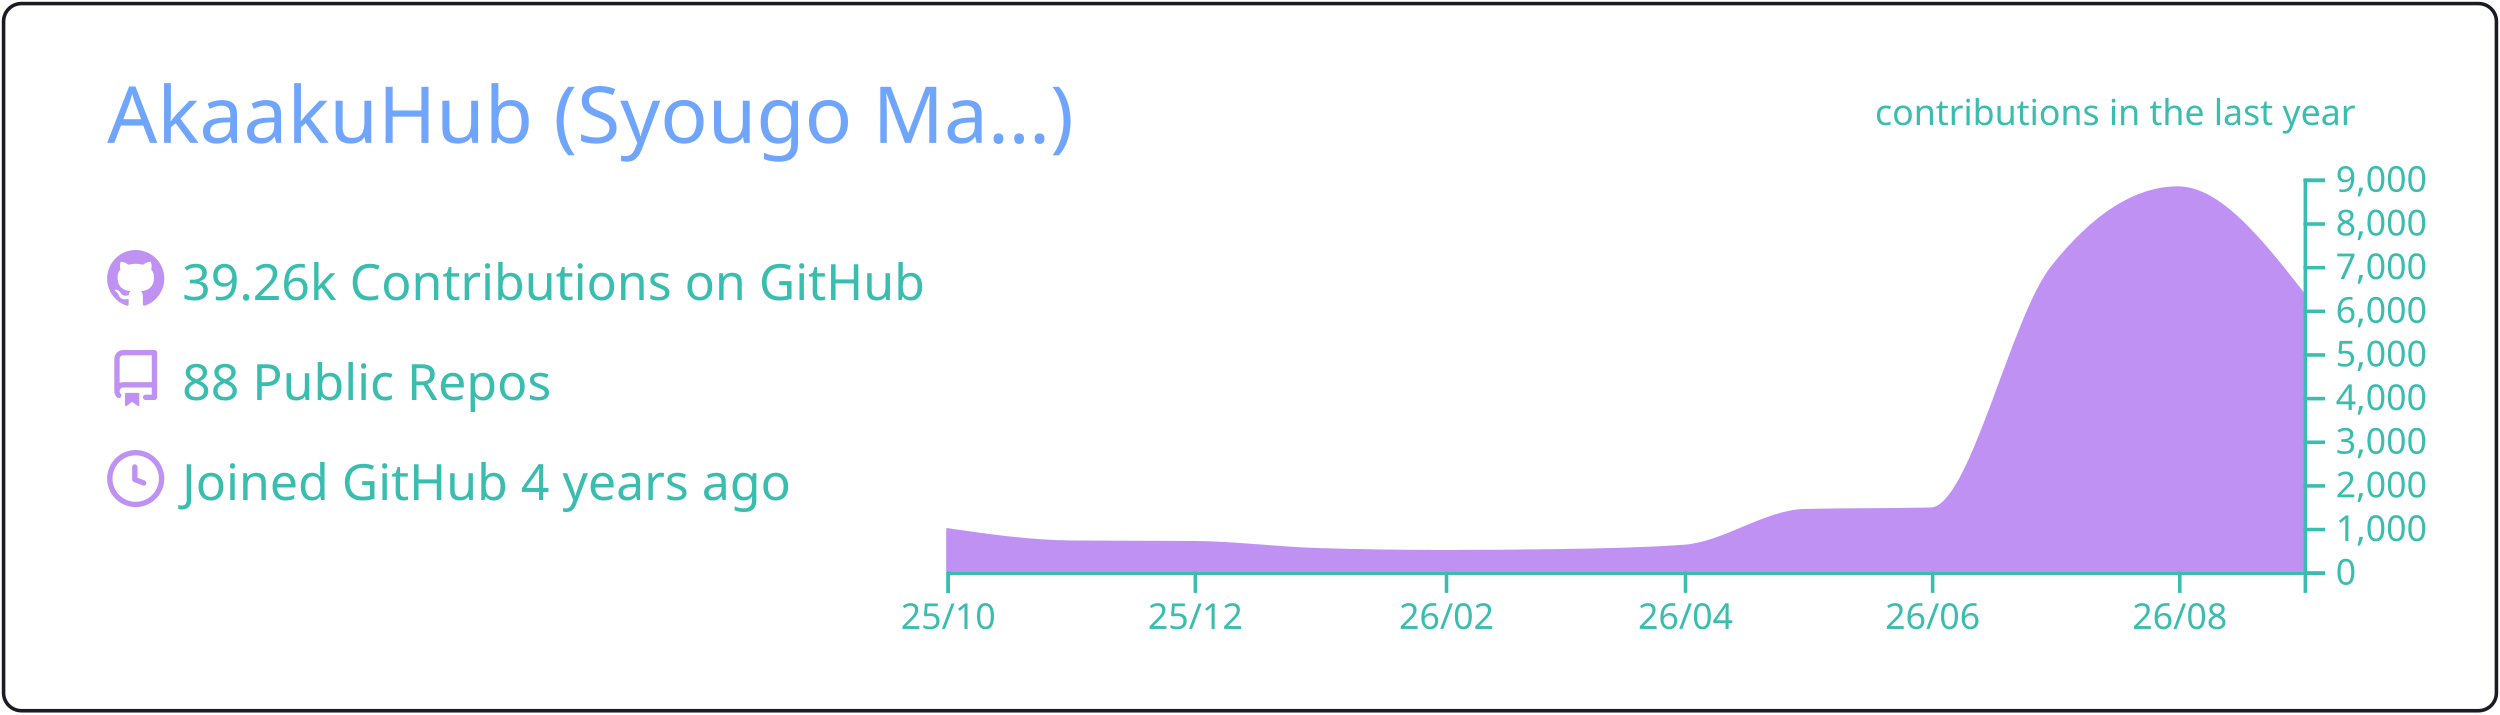
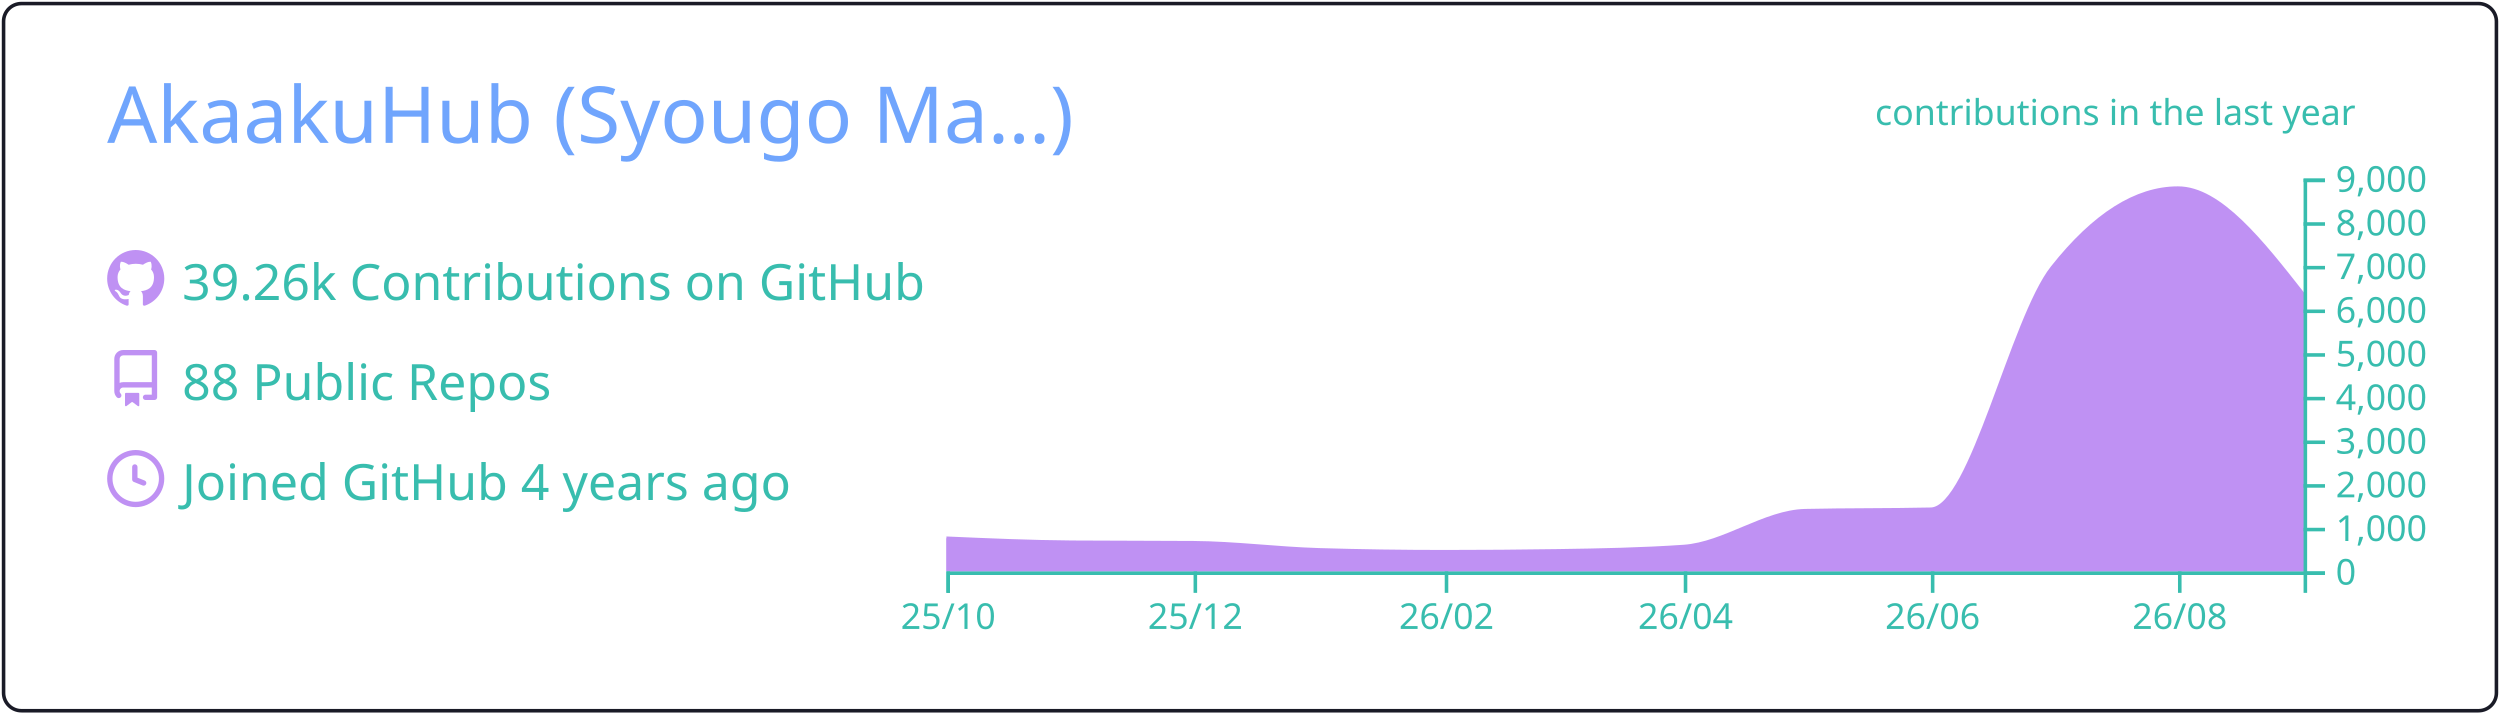
<svg xmlns="http://www.w3.org/2000/svg" width="700" height="200" viewBox="0 0 700 200">
  <style>* {
          font-family: 'Segoe UI', Ubuntu, "Helvetica Neue", Sans-Serif
        }</style>
  <g class="gpsc-root">
    <rect x="1" y="1" rx="5" ry="5" height="99%" width="99.714%" stroke="#1a1b27" stroke-width="1" fill="#ffffff00" stroke-opacity="1" />
    <text x="30" y="40" class="gpsc-item" style="--gpsc-i: 0; font-size: 22px; fill: #70a5fd;">AkaakuHub (Syougo Ma…)</text>
    <g transform="translate(0,40)">
      <g transform="translate(30,30)">
        <g class="gpsc-item" style="--gpsc-i: 0;">
          <g transform="translate(0,0)" width="14" height="14" fill="#bf91f3">
            <path fill-rule="evenodd" d="M8 0C3.58 0 0 3.58 0 8c0 3.54 2.29 6.53 5.47 7.59.4.07.55-.17.55-.38 0-.19-.01-.82-.01-1.49-2.01.37-2.53-.49-2.69-.94-.09-.23-.48-.94-.82-1.13-.28-.15-.68-.52-.01-.53.63-.01 1.08.58 1.23.82.72 1.21 1.87.87 2.33.66.07-.52.28-.87.51-1.07-1.78-.2-3.64-.89-3.64-3.95 0-.87.31-1.59.82-2.15-.08-.2-.36-1.02.08-2.12 0 0 .67-.21 2.2.82.64-.18 1.32-.27 2-.27.68 0 1.36.09 2 .27 1.53-1.04 2.2-.82 2.2-.82.44 1.1.16 1.92.08 2.12.51.56.82 1.27.82 2.15 0 3.07-1.87 3.75-3.65 3.95.29.25.54.73.54 1.48 0 1.07-.01 1.93-.01 2.2 0 .21.15.46.55.38A8.013 8.013 0 0016 8c0-4.42-3.58-8-8-8z" />
          </g>
        </g>
        <g class="gpsc-item" style="--gpsc-i: 1;">
          <g transform="translate(0,28)" width="14" height="14" fill="#bf91f3">
            <path fill-rule="evenodd" d="M2 2.5A2.5 2.5 0 014.5 0h8.75a.75.75 0 01.75.75v12.5a.75.75 0 01-.75.75h-2.5a.75.75 0 110-1.5h1.75v-2h-8a1 1 0 00-.714 1.7.75.75 0 01-1.072 1.05A2.495 2.495 0 012 11.5v-9zm10.5-1V9h-8c-.356 0-.694.074-1 .208V2.5a1 1 0 011-1h8zM5 12.25v3.25a.25.25 0 00.4.2l1.45-1.087a.25.25 0 01.3 0L8.6 15.7a.25.25 0 00.4-.2v-3.25a.25.25 0 00-.25-.25h-3.5a.25.25 0 00-.25.25z" />
          </g>
        </g>
        <g class="gpsc-item" style="--gpsc-i: 2;">
          <g transform="translate(0,56)" width="14" height="14" fill="#bf91f3">
            <path fill-rule="evenodd" d="M1.5 8a6.5 6.5 0 1113 0 6.5 6.5 0 01-13 0zM8 0a8 8 0 100 16A8 8 0 008 0zm.5 4.75a.75.75 0 00-1.5 0v3.5a.75.75 0 00.471.696l2.5 1a.75.75 0 00.557-1.392L8.5 7.742V4.75z" />
          </g>
        </g>
        <text x="21" y="14" class="gpsc-item" style="--gpsc-i: 0; fill: #38bdae; font-size: 14px;">39.26k Contributions on GitHub</text>
        <text x="21" y="42" class="gpsc-item" style="--gpsc-i: 1; fill: #38bdae; font-size: 14px;">88 Public Repos</text>
        <text x="21" y="70" class="gpsc-item" style="--gpsc-i: 2; fill: #38bdae; font-size: 14px;">Joined GitHub 4 years ago</text>
      </g>
      <g color="#bf91f3" transform="translate(295,10)">
        <clipPath id="gpsc-reveal-clip">
          <rect class="gpsc-reveal" x="-30" y="0" width="410" height="110" style="--gpsc-w: 410px; --gpsc-i: 3;" />
        </clipPath>
        <g clip-path="url(#gpsc-reveal-clip)" class="gpsc-chart" style="--gpsc-i: 3;">
-           <path transform="translate(-30,0)" stroke="#bf91f3" fill="#bf91f3" opacity="1" d="M0,98.352C11.721,100.048,23.443,101.743,35.164,101.836C46.507,101.925,57.851,101.88,69.194,101.97C80.915,102.063,92.637,103.612,104.358,103.962C116.08,104.313,127.801,104.488,139.522,104.488C150.109,104.488,160.697,104.406,171.284,104.243C183.005,104.063,194.726,103.84,206.448,103.033C217.791,102.253,229.134,93.259,240.478,92.999C252.199,92.73,263.92,92.864,275.642,92.596C286.985,92.335,298.328,39.232,309.672,24.897C321.393,10.083,333.114,2.677,344.836,2.677C356.557,2.677,368.279,17.618,380,32.56L380,110C368.279,110,356.557,110,344.836,110C333.114,110,321.393,110,309.672,110C298.328,110,286.985,110,275.642,110C263.92,110,252.199,110,240.478,110C229.134,110,217.791,110,206.448,110C194.726,110,183.005,110,171.284,110C160.697,110,150.109,110,139.522,110C127.801,110,116.08,110,104.358,110C92.637,110,80.915,110,69.194,110C57.851,110,46.507,110,35.164,110C23.443,110,11.721,110,0,110Z" />
+           <path transform="translate(-30,0)" stroke="#bf91f3" fill="#bf91f3" opacity="1" d="M0,100.711C11.721,101.227,23.443,101.743,35.164,101.836C46.507,101.925,57.851,101.88,69.194,101.97C80.915,102.063,92.637,103.612,104.358,103.962C116.08,104.313,127.801,104.488,139.522,104.488C150.109,104.488,160.697,104.406,171.284,104.243C183.005,104.063,194.726,103.84,206.448,103.033C217.791,102.253,229.134,93.259,240.478,92.999C252.199,92.73,263.92,92.864,275.642,92.596C286.985,92.335,298.328,39.232,309.672,24.897C321.393,10.083,333.114,2.677,344.836,2.677C356.557,2.677,368.279,17.618,380,32.56L380,110C368.279,110,356.557,110,344.836,110C333.114,110,321.393,110,309.672,110C298.328,110,286.985,110,275.642,110C263.92,110,252.199,110,240.478,110C229.134,110,217.791,110,206.448,110C194.726,110,183.005,110,171.284,110C160.697,110,150.109,110,139.522,110C127.801,110,116.08,110,104.358,110C92.637,110,80.915,110,69.194,110C57.851,110,46.507,110,35.164,110C23.443,110,11.721,110,0,110Z" />
        </g>
        <g color="#38bdae" transform="translate(-30,110)" fill="none" font-size="10" font-family="sans-serif" text-anchor="middle">
          <path class="domain" stroke="currentColor" d="M0.5,6V0.5H380.5V6" />
          <g class="tick" opacity="1" transform="translate(0.5,0)">
            <line stroke="currentColor" y2="6" />
            <text fill="currentColor" y="9" dy="0.71em">25/10</text>
          </g>
          <g class="tick" opacity="1" transform="translate(69.69403,0)">
            <line stroke="currentColor" y2="6" />
            <text fill="currentColor" y="9" dy="0.71em">25/12</text>
          </g>
          <g class="tick" opacity="1" transform="translate(140.0224,0)">
            <line stroke="currentColor" y2="6" />
            <text fill="currentColor" y="9" dy="0.71em">26/02</text>
          </g>
          <g class="tick" opacity="1" transform="translate(206.9478,0)">
            <line stroke="currentColor" y2="6" />
            <text fill="currentColor" y="9" dy="0.71em">26/04</text>
          </g>
          <g class="tick" opacity="1" transform="translate(276.1418,0)">
            <line stroke="currentColor" y2="6" />
            <text fill="currentColor" y="9" dy="0.71em">26/06</text>
          </g>
          <g class="tick" opacity="1" transform="translate(345.3358,0)">
            <line stroke="currentColor" y2="6" />
            <text fill="currentColor" y="9" dy="0.71em">26/08</text>
          </g>
        </g>
        <g color="#38bdae" transform="translate(350,0)" fill="none" font-size="10" font-family="sans-serif" text-anchor="start">
          <path class="domain" stroke="currentColor" d="M6,110.5H0.5V0.5H6" />
          <g class="tick" opacity="1" transform="translate(0,110.5)">
            <line stroke="currentColor" x2="6" />
            <text fill="currentColor" x="9" dy="0.32em">0</text>
          </g>
          <g class="tick" opacity="1" transform="translate(0,98.27778)">
            <line stroke="currentColor" x2="6" />
            <text fill="currentColor" x="9" dy="0.32em">1,000</text>
          </g>
          <g class="tick" opacity="1" transform="translate(0,86.05556)">
            <line stroke="currentColor" x2="6" />
            <text fill="currentColor" x="9" dy="0.32em">2,000</text>
          </g>
          <g class="tick" opacity="1" transform="translate(0,73.83333)">
            <line stroke="currentColor" x2="6" />
            <text fill="currentColor" x="9" dy="0.32em">3,000</text>
          </g>
          <g class="tick" opacity="1" transform="translate(0,61.61111)">
            <line stroke="currentColor" x2="6" />
            <text fill="currentColor" x="9" dy="0.32em">4,000</text>
          </g>
          <g class="tick" opacity="1" transform="translate(0,49.38889)">
            <line stroke="currentColor" x2="6" />
            <text fill="currentColor" x="9" dy="0.32em">5,000</text>
          </g>
          <g class="tick" opacity="1" transform="translate(0,37.16667)">
            <line stroke="currentColor" x2="6" />
            <text fill="currentColor" x="9" dy="0.32em">6,000</text>
          </g>
          <g class="tick" opacity="1" transform="translate(0,24.94444)">
            <line stroke="currentColor" x2="6" />
            <text fill="currentColor" x="9" dy="0.32em">7,000</text>
          </g>
          <g class="tick" opacity="1" transform="translate(0,12.72222)">
            <line stroke="currentColor" x2="6" />
            <text fill="currentColor" x="9" dy="0.32em">8,000</text>
          </g>
          <g class="tick" opacity="1" transform="translate(0,0.5)">
            <line stroke="currentColor" x2="6" />
            <text fill="currentColor" x="9" dy="0.32em">9,000</text>
          </g>
        </g>
        <g>
          <text y="-15" x="230" style="fill: #38bdae; font-size: 10px;">contributions in the last year</text>
        </g>
      </g>
    </g>
  </g>
</svg>
